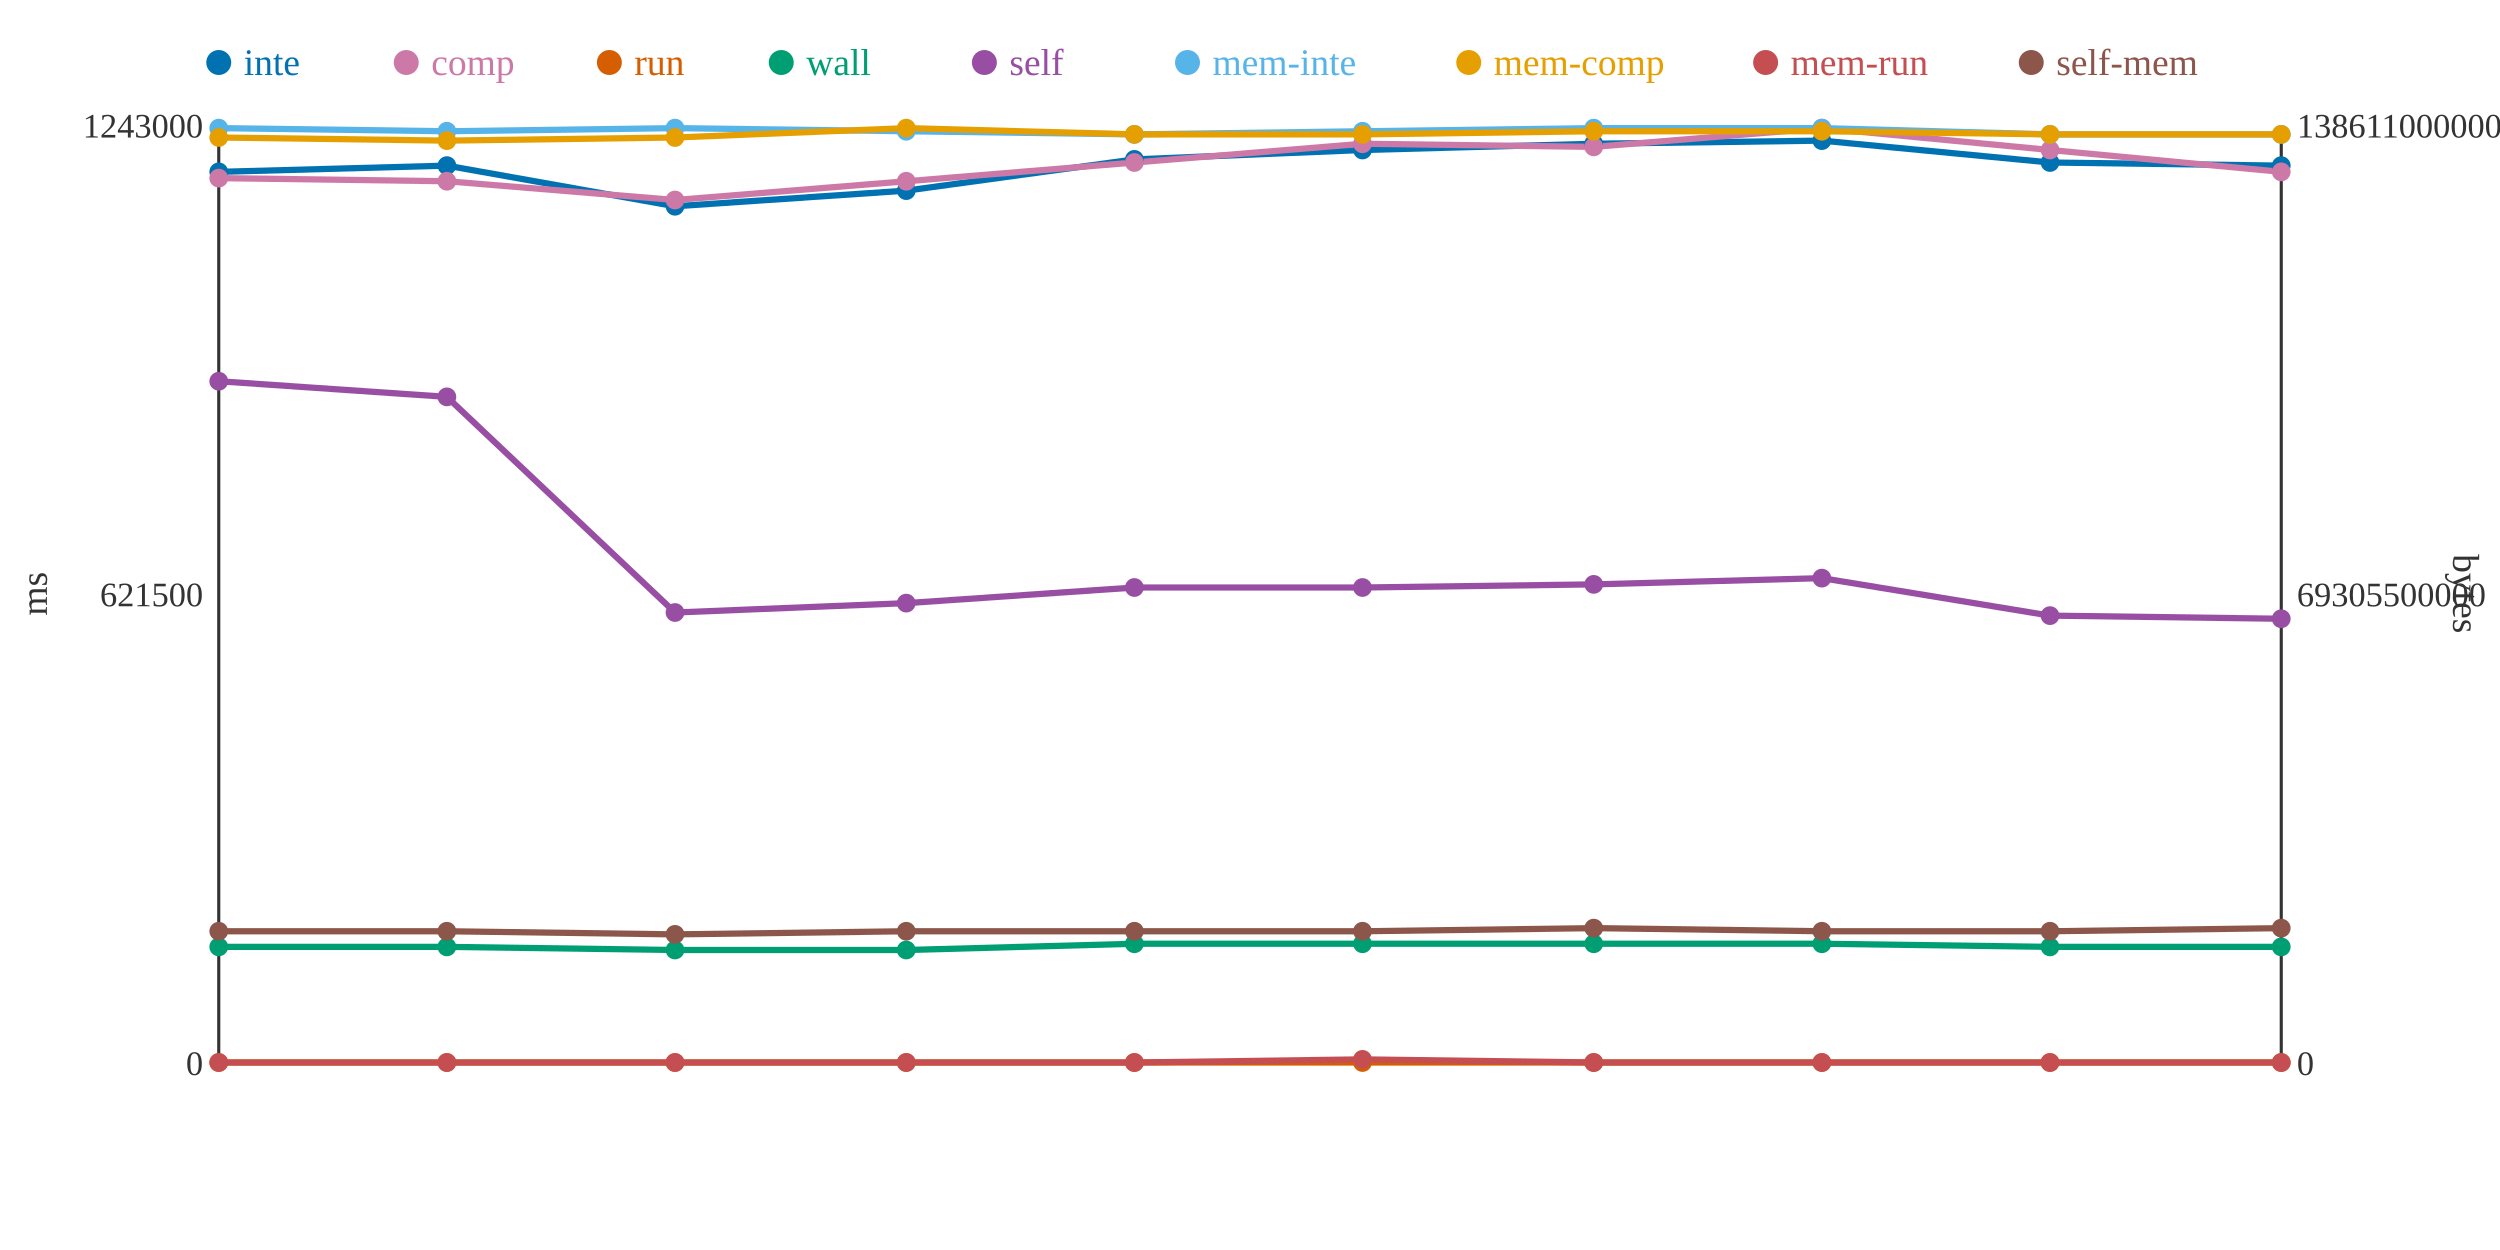
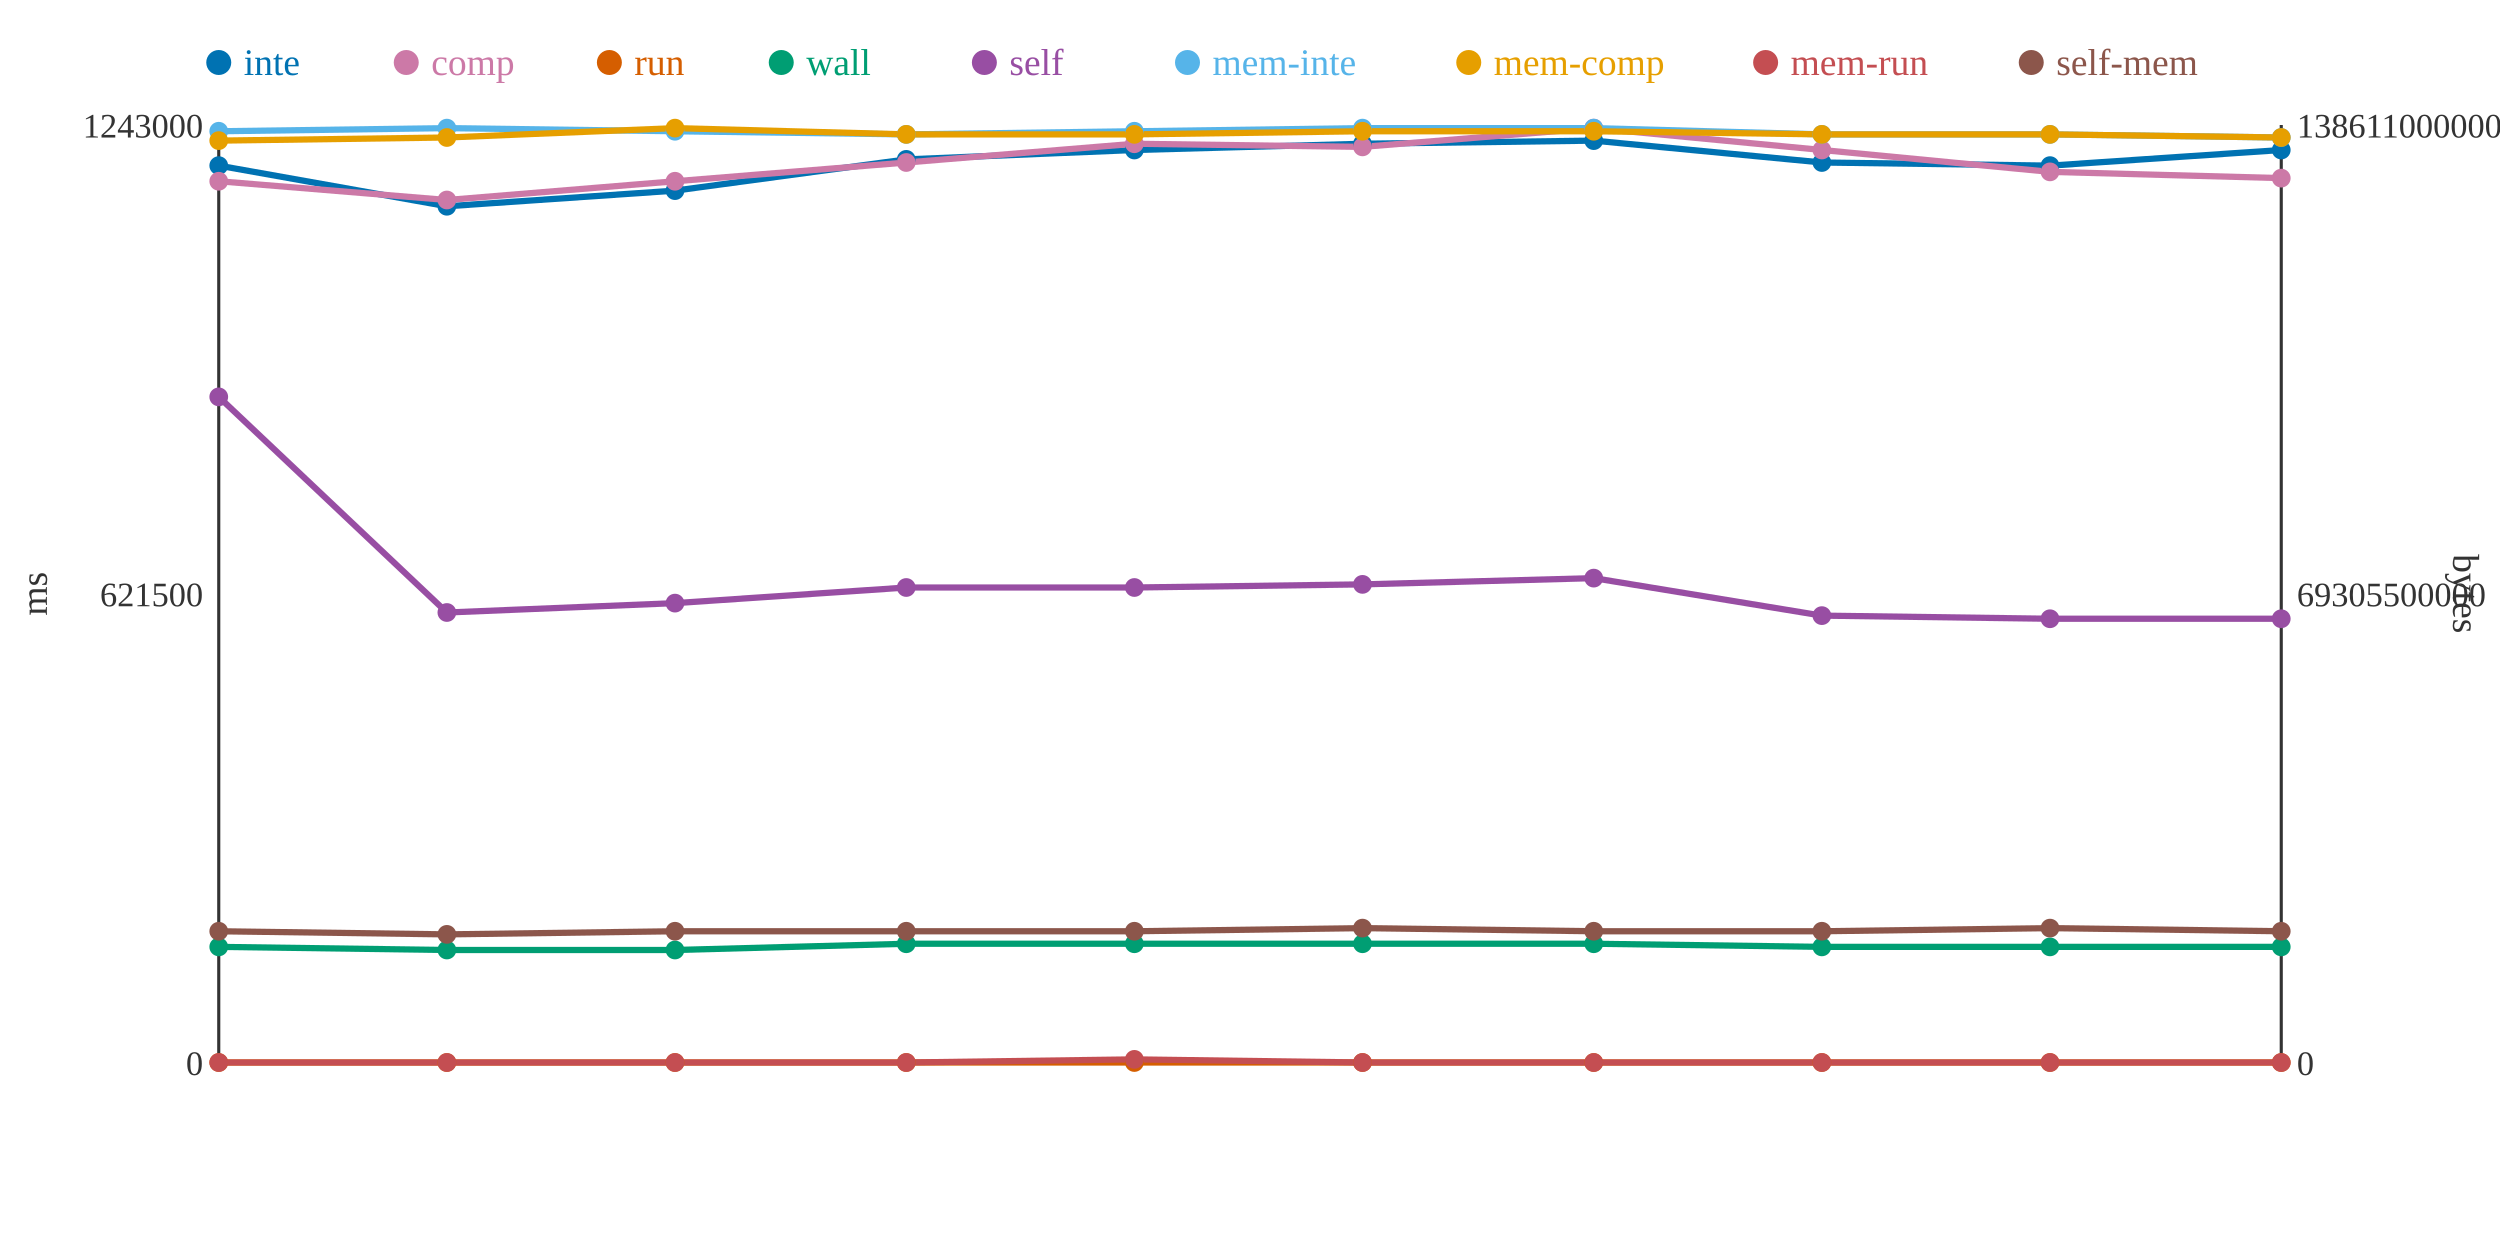
<svg xmlns="http://www.w3.org/2000/svg" width="800" height="400">
  <rect width="800" height="400" fill="white" />
  <line x1="70" y1="40" x2="70" y2="340" stroke="#333" stroke-width="1" />
  <line x1="70" y1="340" x2="730" y2="340" stroke="#333" stroke-width="1" />
  <line x1="730" y1="40" x2="730" y2="340" stroke="#333" stroke-width="1" />
  <text x="65" y="344" text-anchor="end" font-size="11" fill="#333">0</text>
  <text x="65" y="194" text-anchor="end" font-size="11" fill="#333">621500</text>
  <text x="65" y="44" text-anchor="end" font-size="11" fill="#333">1243000</text>
  <text x="15" y="190" text-anchor="middle" font-size="12" fill="#333" transform="rotate(-90 15 190)">ms</text>
  <text x="735" y="344" text-anchor="start" font-size="11" fill="#333">0</text>
  <text x="735" y="194" text-anchor="start" font-size="11" fill="#333">69305500000</text>
  <text x="735" y="44" text-anchor="start" font-size="11" fill="#333">138611000000</text>
  <text x="785" y="190" text-anchor="middle" font-size="12" fill="#333" transform="rotate(90 785 190)">bytes</text>
-   <polyline points="70,55 143,53 216,66 290,61 363,51 436,48 510,46 583,45 656,52 730,53" fill="none" stroke="#0072B2" stroke-width="2" />
-   <polyline points="70,57 143,58 216,64 290,58 363,52 436,46 510,47 583,41 656,48 730,55" fill="none" stroke="#CC79A7" stroke-width="2" />
+   <polyline points="70,53 143,66 216,61 290,51 363,48 436,46 510,45 583,52 656,53 730,48" fill="none" stroke="#0072B2" stroke-width="2" />
+   <polyline points="70,58 143,64 216,58 290,52 363,46 436,47 510,41 583,48 656,55 730,57" fill="none" stroke="#CC79A7" stroke-width="2" />
  <polyline points="70,340 143,340 216,340 290,340 363,340 436,340 510,340 583,340 656,340 730,340" fill="none" stroke="#D55E00" stroke-width="2" />
-   <polyline points="70,303 143,303 216,304 290,304 363,302 436,302 510,302 583,302 656,303 730,303" fill="none" stroke="#009E73" stroke-width="2" />
-   <polyline points="70,122 143,127 216,196 290,193 363,188 436,188 510,187 583,185 656,197 730,198" fill="none" stroke="#984EA3" stroke-width="2" />
-   <polyline points="70,41 143,42 216,41 290,42 363,43 436,42 510,41 583,41 656,43 730,43" fill="none" stroke="#56B4E9" stroke-width="2" />
-   <polyline points="70,44 143,45 216,44 290,41 363,43 436,43 510,42 583,42 656,43 730,43" fill="none" stroke="#E69F00" stroke-width="2" />
-   <polyline points="70,340 143,340 216,340 290,340 363,340 436,339 510,340 583,340 656,340 730,340" fill="none" stroke="#C44E52" stroke-width="2" />
-   <polyline points="70,298 143,298 216,299 290,298 363,298 436,298 510,297 583,298 656,298 730,297" fill="none" stroke="#8C564B" stroke-width="2" />
-   <circle cx="70" cy="55" r="3" fill="#0072B2" />
-   <circle cx="70" cy="57" r="3" fill="#CC79A7" />
+   <polyline points="70,303 143,304 216,304 290,302 363,302 436,302 510,302 583,303 656,303 730,303" fill="none" stroke="#009E73" stroke-width="2" />
+   <polyline points="70,127 143,196 216,193 290,188 363,188 436,187 510,185 583,197 656,198 730,198" fill="none" stroke="#984EA3" stroke-width="2" />
+   <polyline points="70,42 143,41 216,42 290,43 363,42 436,41 510,41 583,43 656,43 730,44" fill="none" stroke="#56B4E9" stroke-width="2" />
+   <polyline points="70,45 143,44 216,41 290,43 363,43 436,42 510,42 583,43 656,43 730,44" fill="none" stroke="#E69F00" stroke-width="2" />
+   <polyline points="70,340 143,340 216,340 290,340 363,339 436,340 510,340 583,340 656,340 730,340" fill="none" stroke="#C44E52" stroke-width="2" />
+   <polyline points="70,298 143,299 216,298 290,298 363,298 436,297 510,298 583,298 656,297 730,298" fill="none" stroke="#8C564B" stroke-width="2" />
+   <circle cx="70" cy="53" r="3" fill="#0072B2" />
+   <circle cx="70" cy="58" r="3" fill="#CC79A7" />
  <circle cx="70" cy="340" r="3" fill="#D55E00" />
  <circle cx="70" cy="303" r="3" fill="#009E73" />
-   <circle cx="70" cy="122" r="3" fill="#984EA3" />
-   <circle cx="70" cy="41" r="3" fill="#56B4E9" />
-   <circle cx="70" cy="44" r="3" fill="#E69F00" />
+   <circle cx="70" cy="127" r="3" fill="#984EA3" />
+   <circle cx="70" cy="42" r="3" fill="#56B4E9" />
+   <circle cx="70" cy="45" r="3" fill="#E69F00" />
  <circle cx="70" cy="340" r="3" fill="#C44E52" />
  <circle cx="70" cy="298" r="3" fill="#8C564B" />
-   <circle cx="143" cy="53" r="3" fill="#0072B2" />
-   <circle cx="143" cy="58" r="3" fill="#CC79A7" />
+   <circle cx="143" cy="66" r="3" fill="#0072B2" />
+   <circle cx="143" cy="64" r="3" fill="#CC79A7" />
  <circle cx="143" cy="340" r="3" fill="#D55E00" />
-   <circle cx="143" cy="303" r="3" fill="#009E73" />
-   <circle cx="143" cy="127" r="3" fill="#984EA3" />
-   <circle cx="143" cy="42" r="3" fill="#56B4E9" />
-   <circle cx="143" cy="45" r="3" fill="#E69F00" />
+   <circle cx="143" cy="304" r="3" fill="#009E73" />
+   <circle cx="143" cy="196" r="3" fill="#984EA3" />
+   <circle cx="143" cy="41" r="3" fill="#56B4E9" />
+   <circle cx="143" cy="44" r="3" fill="#E69F00" />
  <circle cx="143" cy="340" r="3" fill="#C44E52" />
-   <circle cx="143" cy="298" r="3" fill="#8C564B" />
-   <circle cx="216" cy="66" r="3" fill="#0072B2" />
-   <circle cx="216" cy="64" r="3" fill="#CC79A7" />
+   <circle cx="143" cy="299" r="3" fill="#8C564B" />
+   <circle cx="216" cy="61" r="3" fill="#0072B2" />
+   <circle cx="216" cy="58" r="3" fill="#CC79A7" />
  <circle cx="216" cy="340" r="3" fill="#D55E00" />
  <circle cx="216" cy="304" r="3" fill="#009E73" />
-   <circle cx="216" cy="196" r="3" fill="#984EA3" />
-   <circle cx="216" cy="41" r="3" fill="#56B4E9" />
-   <circle cx="216" cy="44" r="3" fill="#E69F00" />
+   <circle cx="216" cy="193" r="3" fill="#984EA3" />
+   <circle cx="216" cy="42" r="3" fill="#56B4E9" />
+   <circle cx="216" cy="41" r="3" fill="#E69F00" />
  <circle cx="216" cy="340" r="3" fill="#C44E52" />
-   <circle cx="216" cy="299" r="3" fill="#8C564B" />
-   <circle cx="290" cy="61" r="3" fill="#0072B2" />
-   <circle cx="290" cy="58" r="3" fill="#CC79A7" />
+   <circle cx="216" cy="298" r="3" fill="#8C564B" />
+   <circle cx="290" cy="51" r="3" fill="#0072B2" />
+   <circle cx="290" cy="52" r="3" fill="#CC79A7" />
  <circle cx="290" cy="340" r="3" fill="#D55E00" />
-   <circle cx="290" cy="304" r="3" fill="#009E73" />
-   <circle cx="290" cy="193" r="3" fill="#984EA3" />
-   <circle cx="290" cy="42" r="3" fill="#56B4E9" />
-   <circle cx="290" cy="41" r="3" fill="#E69F00" />
+   <circle cx="290" cy="302" r="3" fill="#009E73" />
+   <circle cx="290" cy="188" r="3" fill="#984EA3" />
+   <circle cx="290" cy="43" r="3" fill="#56B4E9" />
+   <circle cx="290" cy="43" r="3" fill="#E69F00" />
  <circle cx="290" cy="340" r="3" fill="#C44E52" />
  <circle cx="290" cy="298" r="3" fill="#8C564B" />
-   <circle cx="363" cy="51" r="3" fill="#0072B2" />
-   <circle cx="363" cy="52" r="3" fill="#CC79A7" />
+   <circle cx="363" cy="48" r="3" fill="#0072B2" />
+   <circle cx="363" cy="46" r="3" fill="#CC79A7" />
  <circle cx="363" cy="340" r="3" fill="#D55E00" />
  <circle cx="363" cy="302" r="3" fill="#009E73" />
  <circle cx="363" cy="188" r="3" fill="#984EA3" />
-   <circle cx="363" cy="43" r="3" fill="#56B4E9" />
+   <circle cx="363" cy="42" r="3" fill="#56B4E9" />
  <circle cx="363" cy="43" r="3" fill="#E69F00" />
-   <circle cx="363" cy="340" r="3" fill="#C44E52" />
+   <circle cx="363" cy="339" r="3" fill="#C44E52" />
  <circle cx="363" cy="298" r="3" fill="#8C564B" />
-   <circle cx="436" cy="48" r="3" fill="#0072B2" />
-   <circle cx="436" cy="46" r="3" fill="#CC79A7" />
+   <circle cx="436" cy="46" r="3" fill="#0072B2" />
+   <circle cx="436" cy="47" r="3" fill="#CC79A7" />
  <circle cx="436" cy="340" r="3" fill="#D55E00" />
  <circle cx="436" cy="302" r="3" fill="#009E73" />
-   <circle cx="436" cy="188" r="3" fill="#984EA3" />
-   <circle cx="436" cy="42" r="3" fill="#56B4E9" />
-   <circle cx="436" cy="43" r="3" fill="#E69F00" />
-   <circle cx="436" cy="339" r="3" fill="#C44E52" />
-   <circle cx="436" cy="298" r="3" fill="#8C564B" />
-   <circle cx="510" cy="46" r="3" fill="#0072B2" />
-   <circle cx="510" cy="47" r="3" fill="#CC79A7" />
+   <circle cx="436" cy="187" r="3" fill="#984EA3" />
+   <circle cx="436" cy="41" r="3" fill="#56B4E9" />
+   <circle cx="436" cy="42" r="3" fill="#E69F00" />
+   <circle cx="436" cy="340" r="3" fill="#C44E52" />
+   <circle cx="436" cy="297" r="3" fill="#8C564B" />
+   <circle cx="510" cy="45" r="3" fill="#0072B2" />
+   <circle cx="510" cy="41" r="3" fill="#CC79A7" />
  <circle cx="510" cy="340" r="3" fill="#D55E00" />
  <circle cx="510" cy="302" r="3" fill="#009E73" />
-   <circle cx="510" cy="187" r="3" fill="#984EA3" />
+   <circle cx="510" cy="185" r="3" fill="#984EA3" />
  <circle cx="510" cy="41" r="3" fill="#56B4E9" />
  <circle cx="510" cy="42" r="3" fill="#E69F00" />
  <circle cx="510" cy="340" r="3" fill="#C44E52" />
-   <circle cx="510" cy="297" r="3" fill="#8C564B" />
-   <circle cx="583" cy="45" r="3" fill="#0072B2" />
-   <circle cx="583" cy="41" r="3" fill="#CC79A7" />
+   <circle cx="510" cy="298" r="3" fill="#8C564B" />
+   <circle cx="583" cy="52" r="3" fill="#0072B2" />
+   <circle cx="583" cy="48" r="3" fill="#CC79A7" />
  <circle cx="583" cy="340" r="3" fill="#D55E00" />
-   <circle cx="583" cy="302" r="3" fill="#009E73" />
-   <circle cx="583" cy="185" r="3" fill="#984EA3" />
-   <circle cx="583" cy="41" r="3" fill="#56B4E9" />
-   <circle cx="583" cy="42" r="3" fill="#E69F00" />
+   <circle cx="583" cy="303" r="3" fill="#009E73" />
+   <circle cx="583" cy="197" r="3" fill="#984EA3" />
+   <circle cx="583" cy="43" r="3" fill="#56B4E9" />
+   <circle cx="583" cy="43" r="3" fill="#E69F00" />
  <circle cx="583" cy="340" r="3" fill="#C44E52" />
  <circle cx="583" cy="298" r="3" fill="#8C564B" />
-   <circle cx="656" cy="52" r="3" fill="#0072B2" />
-   <circle cx="656" cy="48" r="3" fill="#CC79A7" />
+   <circle cx="656" cy="53" r="3" fill="#0072B2" />
+   <circle cx="656" cy="55" r="3" fill="#CC79A7" />
  <circle cx="656" cy="340" r="3" fill="#D55E00" />
  <circle cx="656" cy="303" r="3" fill="#009E73" />
-   <circle cx="656" cy="197" r="3" fill="#984EA3" />
+   <circle cx="656" cy="198" r="3" fill="#984EA3" />
  <circle cx="656" cy="43" r="3" fill="#56B4E9" />
  <circle cx="656" cy="43" r="3" fill="#E69F00" />
  <circle cx="656" cy="340" r="3" fill="#C44E52" />
-   <circle cx="656" cy="298" r="3" fill="#8C564B" />
-   <circle cx="730" cy="53" r="3" fill="#0072B2" />
-   <circle cx="730" cy="55" r="3" fill="#CC79A7" />
+   <circle cx="656" cy="297" r="3" fill="#8C564B" />
+   <circle cx="730" cy="48" r="3" fill="#0072B2" />
+   <circle cx="730" cy="57" r="3" fill="#CC79A7" />
  <circle cx="730" cy="340" r="3" fill="#D55E00" />
  <circle cx="730" cy="303" r="3" fill="#009E73" />
  <circle cx="730" cy="198" r="3" fill="#984EA3" />
-   <circle cx="730" cy="43" r="3" fill="#56B4E9" />
-   <circle cx="730" cy="43" r="3" fill="#E69F00" />
+   <circle cx="730" cy="44" r="3" fill="#56B4E9" />
+   <circle cx="730" cy="44" r="3" fill="#E69F00" />
  <circle cx="730" cy="340" r="3" fill="#C44E52" />
-   <circle cx="730" cy="297" r="3" fill="#8C564B" />
+   <circle cx="730" cy="298" r="3" fill="#8C564B" />
  <circle cx="70" cy="20" r="4" fill="#0072B2" />
  <text x="78" y="24" text-anchor="start" font-size="12" fill="#0072B2">inte</text>
  <circle cx="130" cy="20" r="4" fill="#CC79A7" />
  <text x="138" y="24" text-anchor="start" font-size="12" fill="#CC79A7">comp</text>
  <circle cx="195" cy="20" r="4" fill="#D55E00" />
  <text x="203" y="24" text-anchor="start" font-size="12" fill="#D55E00">run</text>
  <circle cx="250" cy="20" r="4" fill="#009E73" />
  <text x="258" y="24" text-anchor="start" font-size="12" fill="#009E73">wall</text>
  <circle cx="315" cy="20" r="4" fill="#984EA3" />
  <text x="323" y="24" text-anchor="start" font-size="12" fill="#984EA3">self</text>
  <circle cx="380" cy="20" r="4" fill="#56B4E9" />
  <text x="388" y="24" text-anchor="start" font-size="12" fill="#56B4E9">mem-inte</text>
  <circle cx="470" cy="20" r="4" fill="#E69F00" />
  <text x="478" y="24" text-anchor="start" font-size="12" fill="#E69F00">mem-comp</text>
  <circle cx="565" cy="20" r="4" fill="#C44E52" />
  <text x="573" y="24" text-anchor="start" font-size="12" fill="#C44E52">mem-run</text>
  <circle cx="650" cy="20" r="4" fill="#8C564B" />
  <text x="658" y="24" text-anchor="start" font-size="12" fill="#8C564B">self-mem</text>
</svg>
